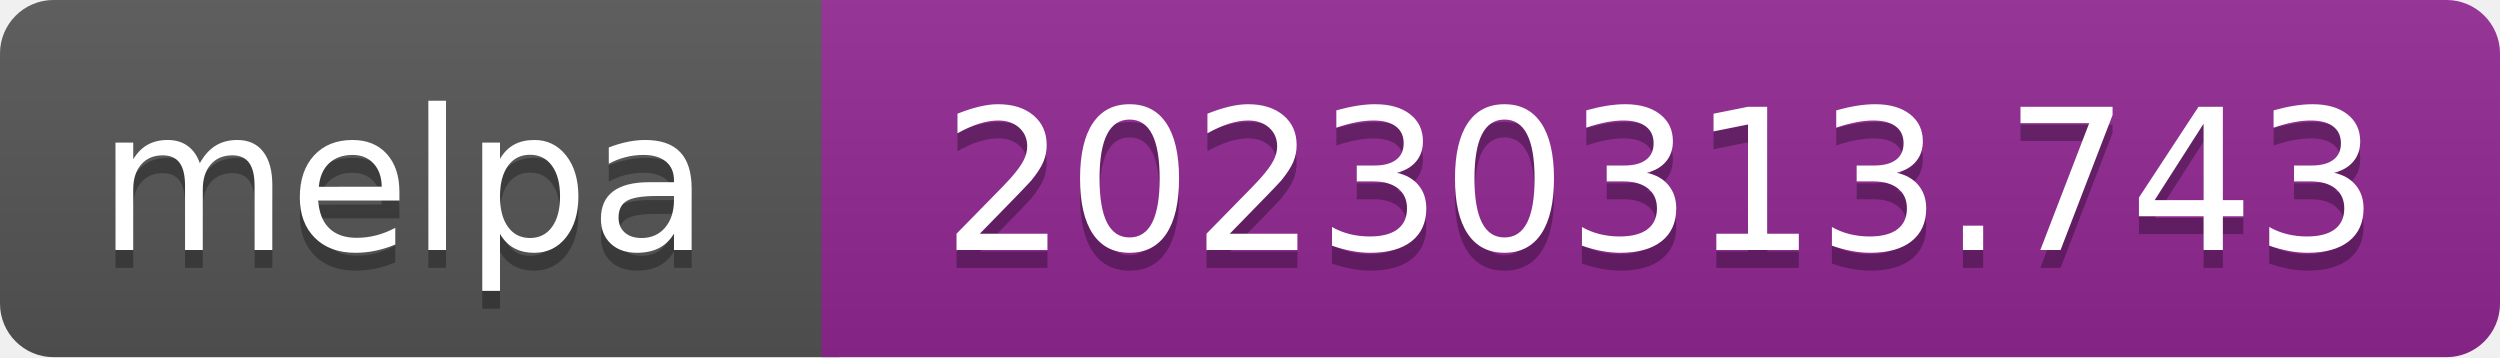
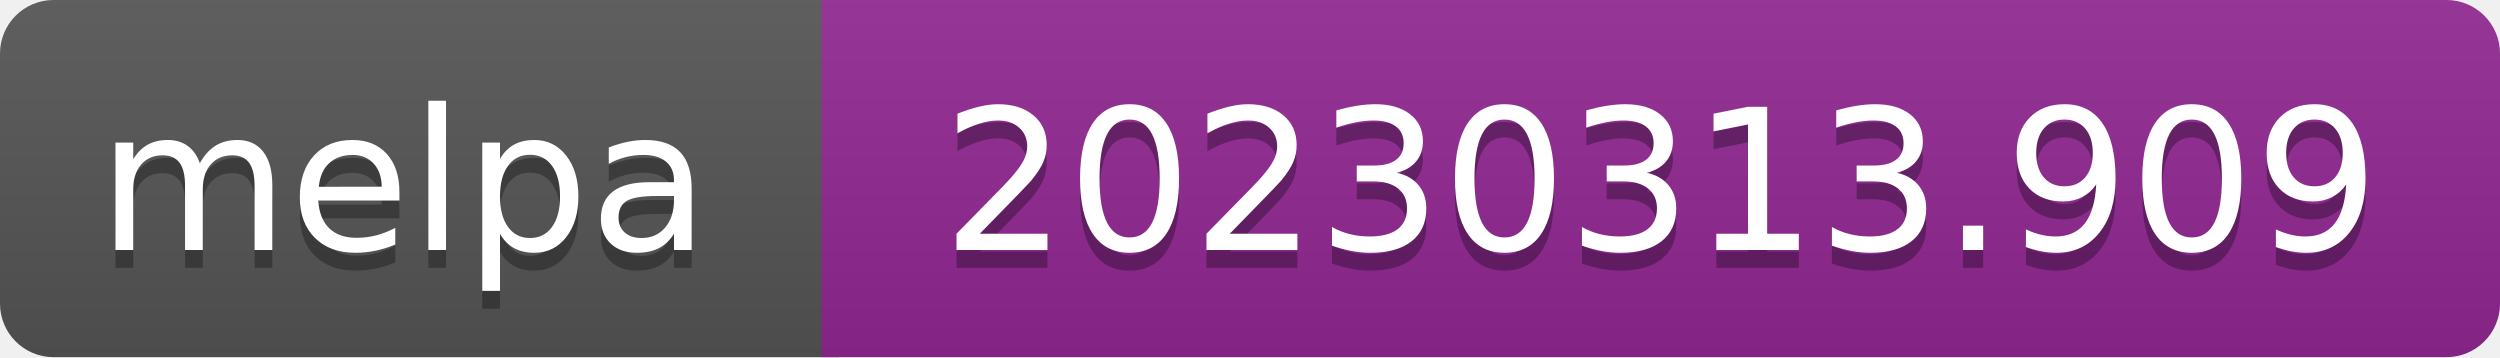
- <svg xmlns="http://www.w3.org/2000/svg" width="140" height="20" role="img" aria-label="melpa: 20230313.743">
+ <svg xmlns="http://www.w3.org/2000/svg" width="140" height="20" role="img" aria-label="melpa: 20230313.909">
  <linearGradient id="s" x2="0" y2="100%">
    <stop offset="0" stop-color="#bbb" stop-opacity=".1" />
    <stop offset="1" stop-opacity=".1" />
  </linearGradient>
  <clipPath id="r">
    <rect width="140" height="20" rx="3" fill="#fff" />
  </clipPath>
  <g clip-path="url(#r)">
    <rect width="47" height="20" fill="#555" />
    <rect x="46" width="140" height="20" fill="#922793" />
    <rect width="140" height="20" fill="url(#s)" />
  </g>
  <g fill="#fff" text-anchor="middle" font-family="Verdana,Geneva,DejaVu Sans,sans-serif" font-size="110" text-rendering="geometricPrecision">
    <text aria-hidden="true" x="226" y="150" fill="#010101" fill-opacity=".3" transform="scale(.1)" textLength="343">melpa</text>
    <text x="226" y="140" transform="scale(.1)" fill="#fff" textLength="343">melpa</text>
-     <text aria-hidden="true" x="930" y="150" fill="#010101" fill-opacity=".3" transform="scale(.1)" textLength="805">20230313.743</text>
-     <text x="930" y="140" transform="scale(.1)" fill="#fff" textLength="805">20230313.743</text>
+     <text aria-hidden="true" x="930" y="150" fill="#010101" fill-opacity=".3" transform="scale(.1)" textLength="805">20230313.909</text>
+     <text x="930" y="140" transform="scale(.1)" fill="#fff" textLength="805">20230313.909</text>
  </g>
</svg>
